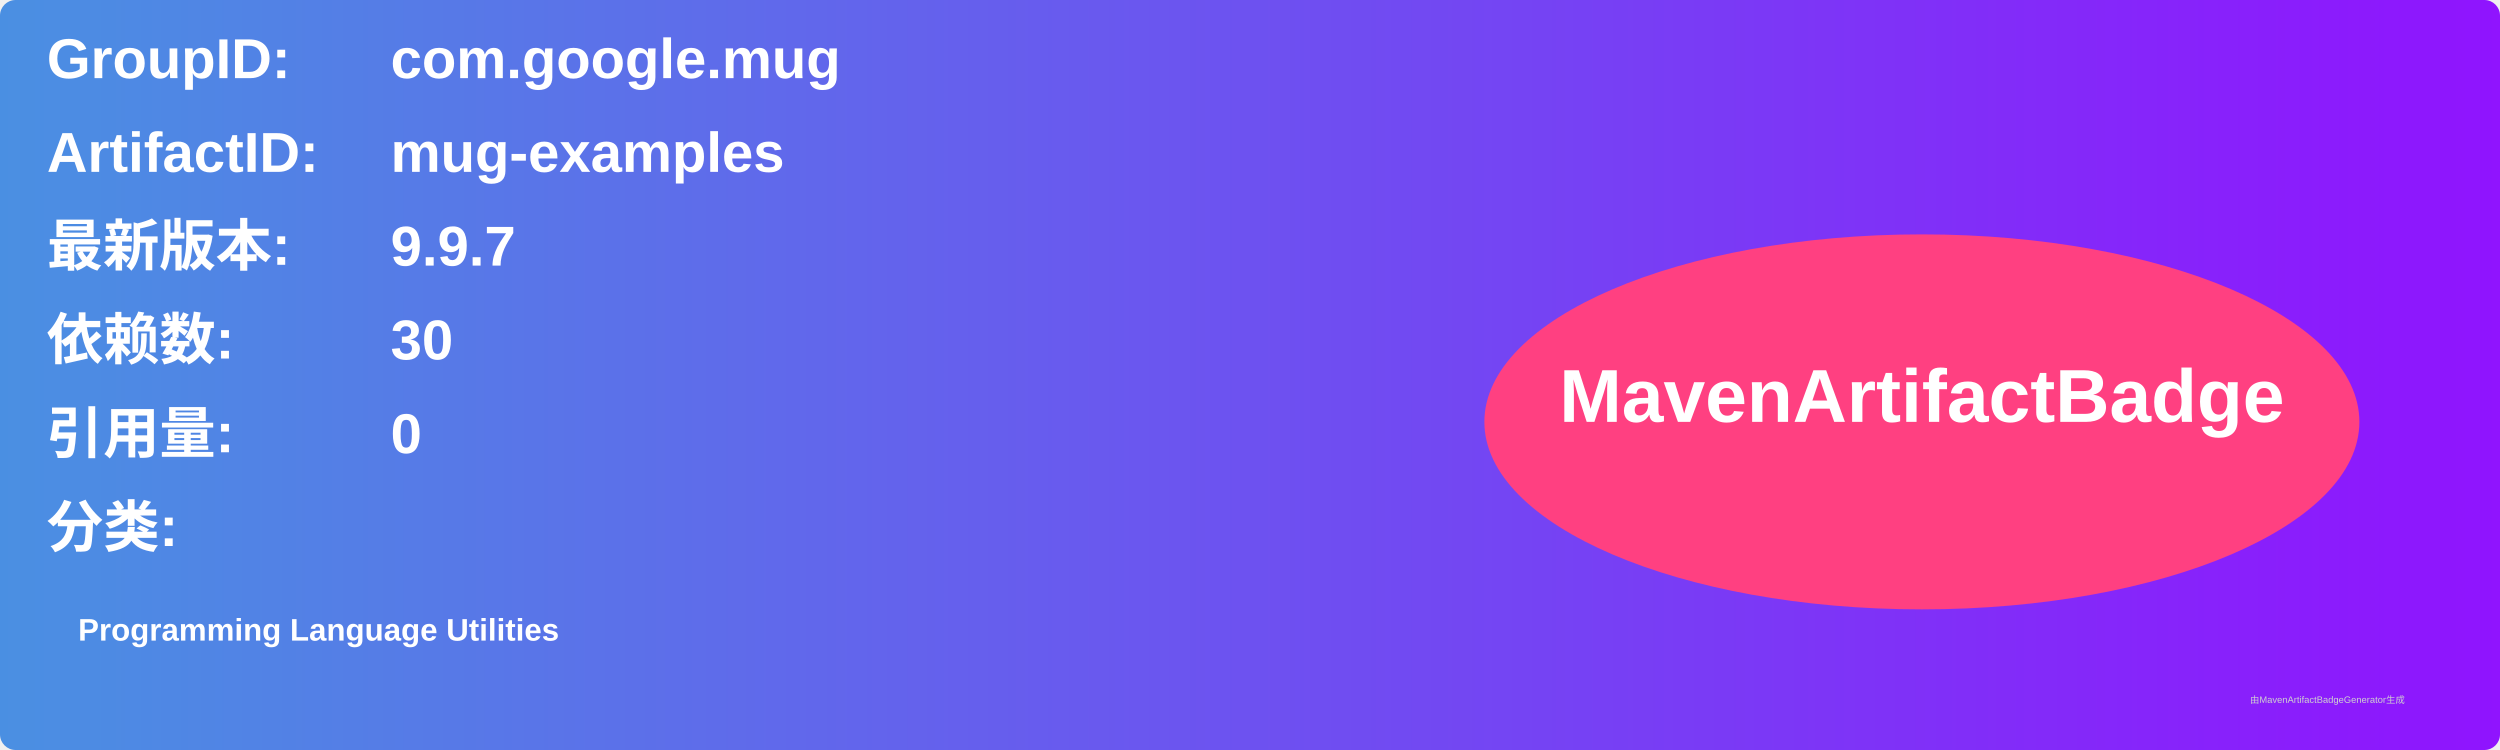
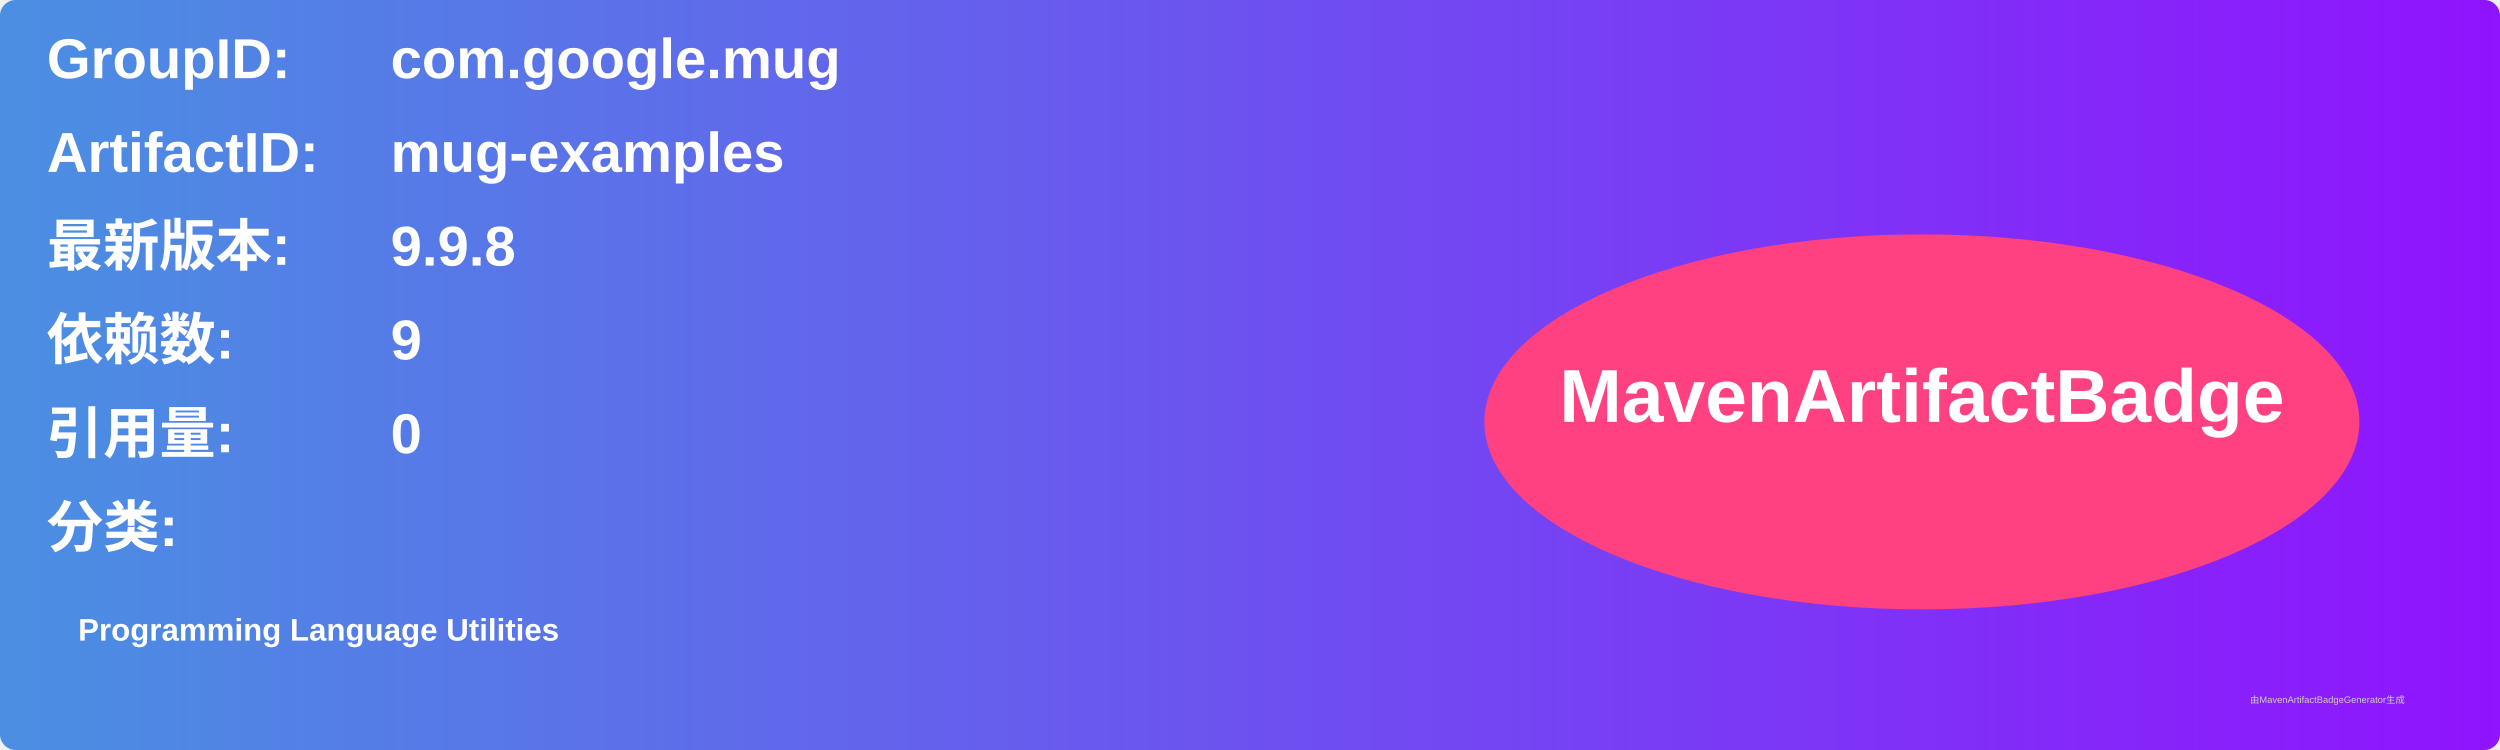
<svg xmlns="http://www.w3.org/2000/svg" width="800" height="240" viewBox="0 0 800 240">
  <linearGradient id="grad" x1="0%" y1="0%" x2="100%" y2="0%">
    <stop offset="0%" stop-color="#4a90e2" />
    <stop offset="100%" stop-color="#9013fe" />
  </linearGradient>
  <rect width="100%" height="100%" rx="5" ry="5" fill="url(#grad)" />
  <g transform="translate(15, 15)">
    <text x="0" y="10" font-family="Arial" font-size="18" fill="white" font-weight="bold" width="260">GroupID:</text>
    <text x="110" y="10" font-family="Arial" font-size="18" fill="white" font-weight="bold" width="460">com.google.mug</text>
    <text x="0" y="40" font-family="Arial" font-size="18" fill="white" font-weight="bold" width="260">ArtifactID:</text>
    <text x="110" y="40" font-family="Arial" font-size="18" fill="white" font-weight="bold" width="460">mug-examples</text>
    <text x="0" y="70" font-family="Arial" font-size="18" fill="white" font-weight="bold">最新版本:</text>
    <text x="110" y="70" font-family="Arial" font-size="18" fill="white" font-weight="bold">
-       <tspan font-weight="bold">9.9.7</tspan>
+       <tspan font-weight="bold">9.9.8</tspan>
    </text>
    <text x="0" y="100" font-family="Arial" font-size="18" fill="white" font-weight="bold">依赖数: </text>
    <text x="110" y="100" font-family="Arial" font-size="18" fill="white">
-       <tspan font-weight="bold">30</tspan>
+       <tspan font-weight="bold">9</tspan>
    </text>
    <text x="0" y="130" font-family="Arial" font-size="18" fill="white" font-weight="bold">引用量: </text>
    <text x="110" y="130" font-family="Arial" font-size="18" fill="white">
      <tspan font-weight="bold">0</tspan>
    </text>
    <text x="0" y="160" font-family="Arial" font-size="18" fill="white" font-weight="bold">分类:</text>
    <text x="10" y="190" font-family="Arial" font-size="10" fill="white">
      <tspan font-weight="bold">Programming Language Utilities</tspan>
    </text>
    <ellipse cx="600" cy="120" rx="140" ry="60" fill="#ff4081" />
    <text x="600" y="120" text-anchor="middle" font-family="Arial" font-size="24" fill="white" font-weight="bold">MavenArtifactBadge</text>
  </g>
  <text x="720" y="225" font-family="Arial" font-size="3" fill="#d0d0d0">由MavenArtifactBadgeGenerator生成</text>
</svg>
